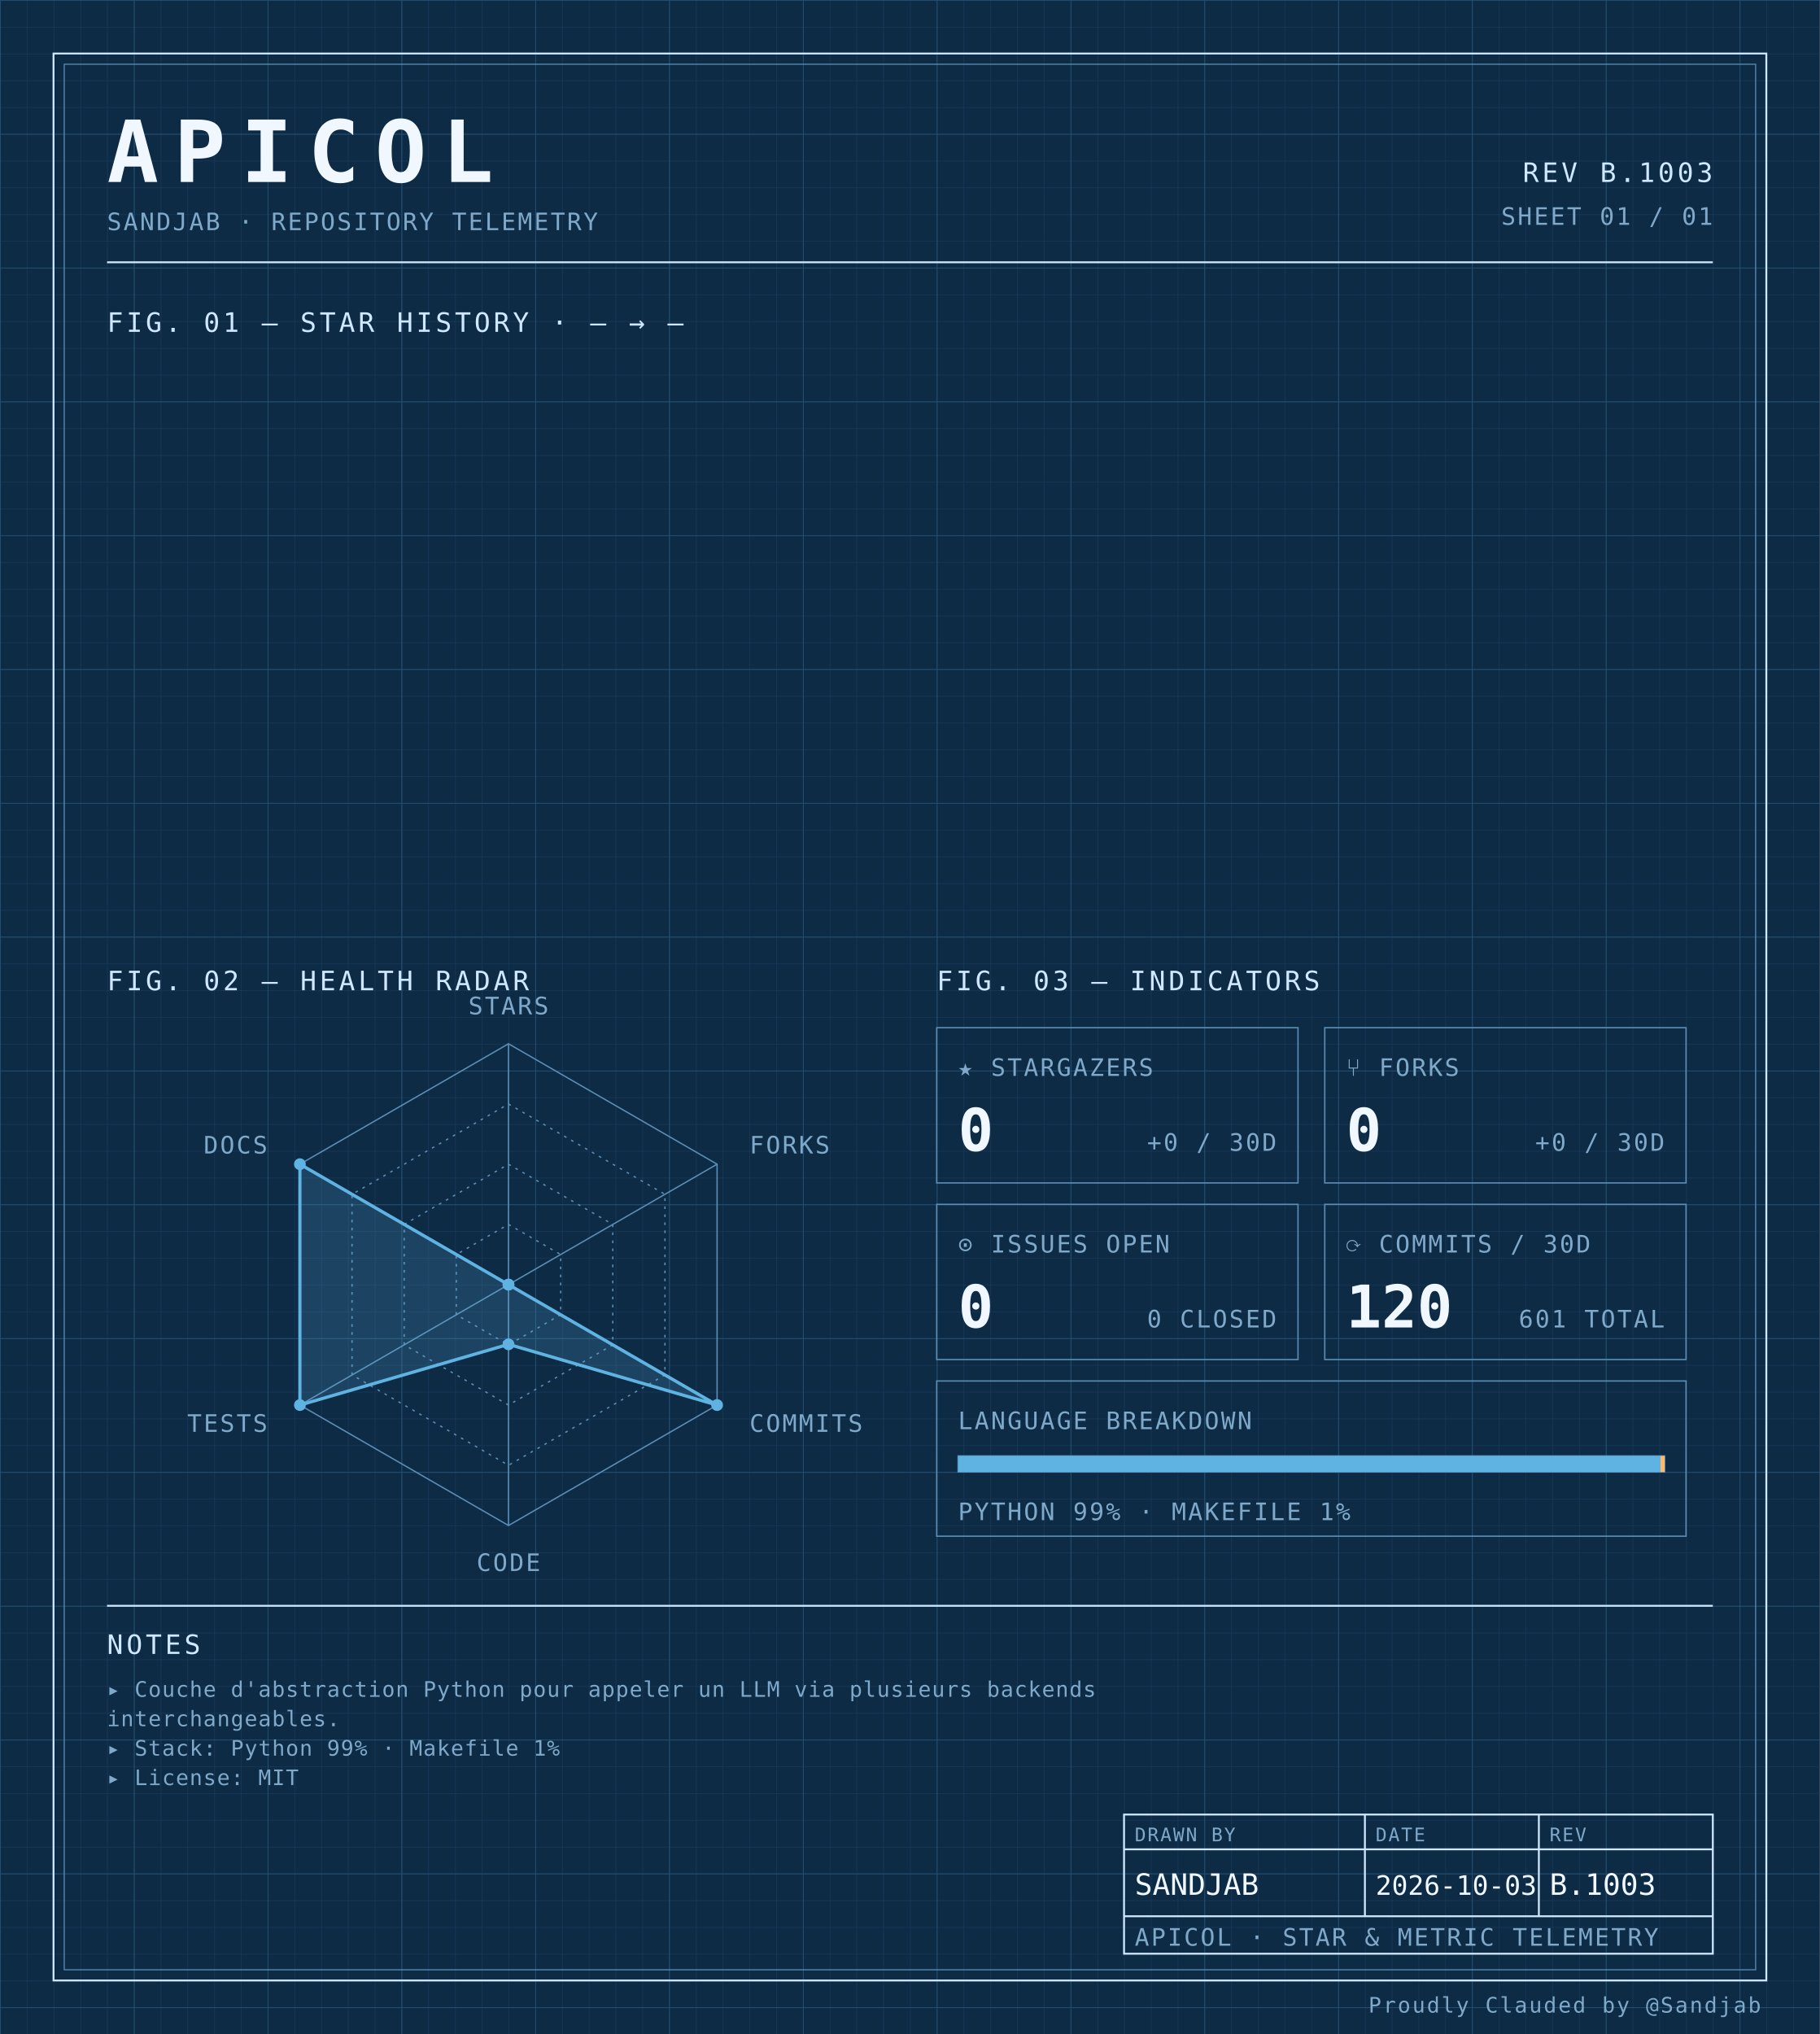
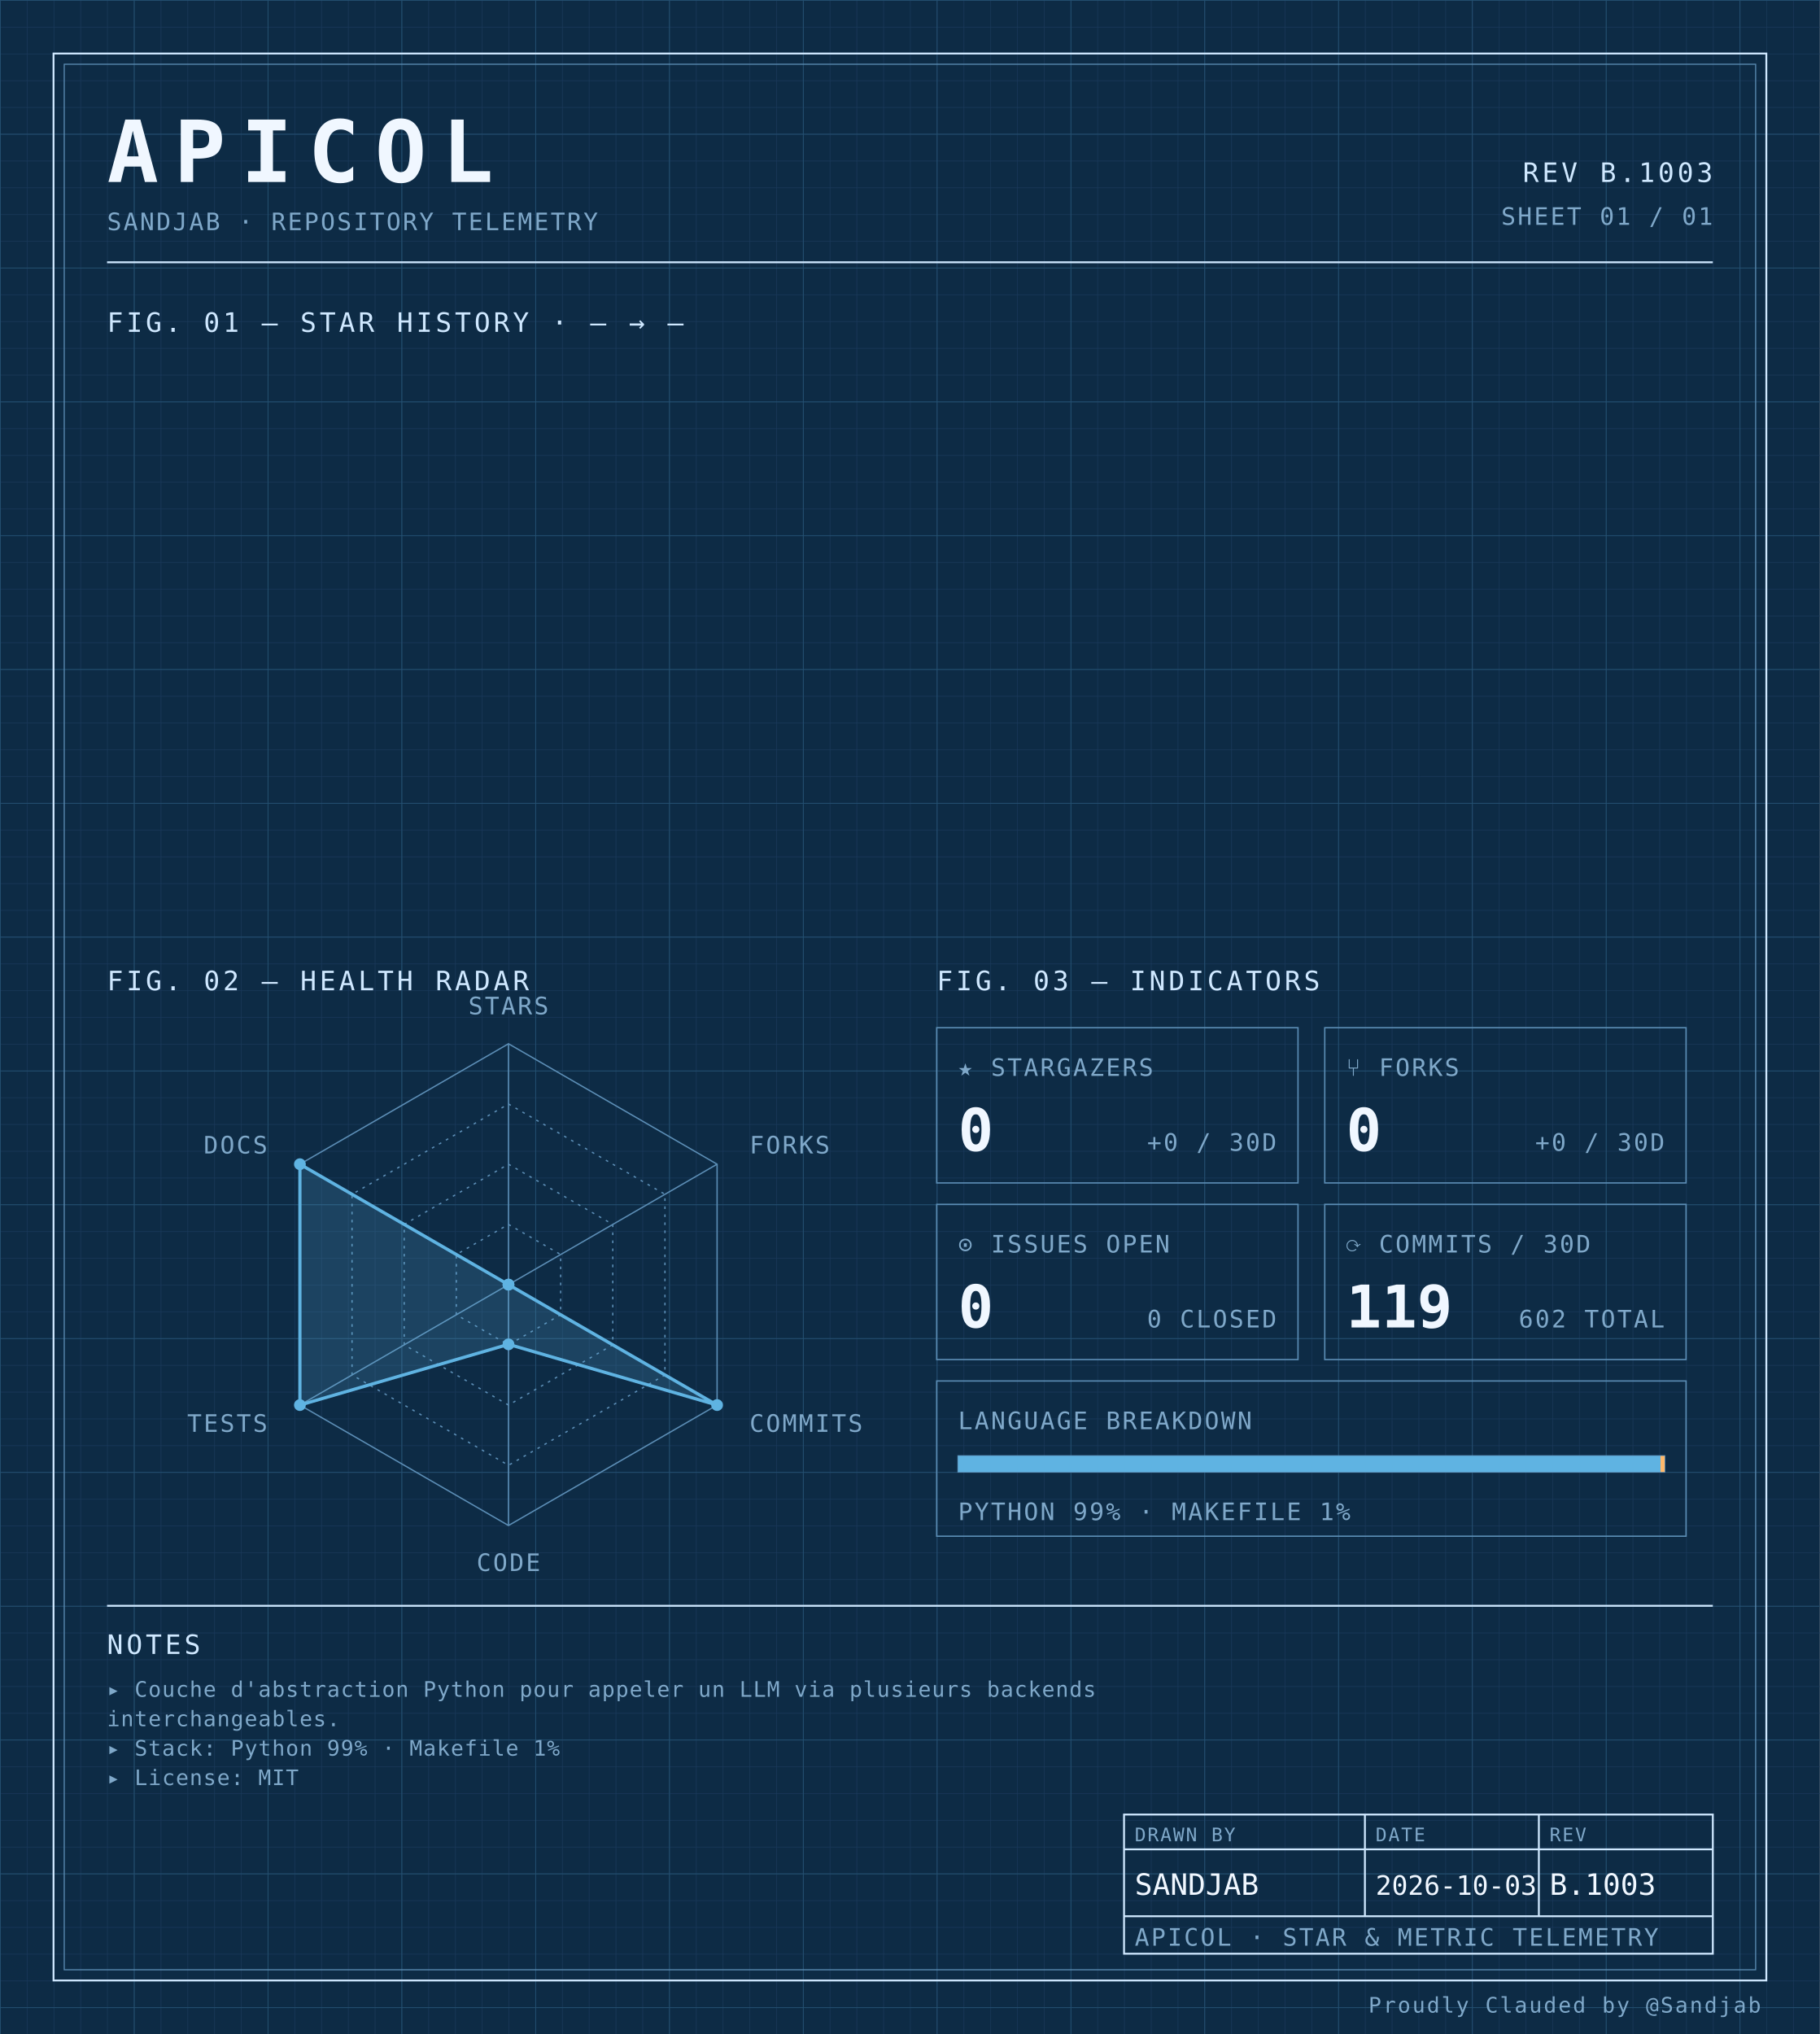
<svg xmlns="http://www.w3.org/2000/svg" width="100%" viewBox="0 0 680 760" role="img">
  <defs>
    <pattern id="grid-fine" width="10" height="10" patternUnits="userSpaceOnUse">
      <path d="M10 0H0V10" fill="none" stroke="#1a3a5c" stroke-width="0.4" />
    </pattern>
    <pattern id="grid-major" width="50" height="50" patternUnits="userSpaceOnUse">
      <path d="M50 0H0V50" fill="none" stroke="#245273" stroke-width="0.5" />
    </pattern>
  </defs>
  <rect x="0" y="0" width="680" height="760" fill="#0d2b45" />
  <rect x="0" y="0" width="680" height="760" fill="url(#grid-fine)" />
  <rect x="0" y="0" width="680" height="760" fill="url(#grid-major)" />
  <rect x="20" y="20" width="640" height="720" fill="none" stroke="#cfe8ff" stroke-width="0.7" />
  <rect x="24" y="24" width="632" height="712" fill="none" stroke="#5b8db5" stroke-width="0.4" />
  <text x="40" y="68" font-family="ui-monospace, 'SF Mono', 'JetBrains Mono', 'Cascadia Code', Consolas, monospace" font-size="32" font-weight="700" fill="#f0f7ff" text-anchor="start" letter-spacing="0.18em">APICOL</text>
  <text x="40" y="86" font-family="ui-monospace, 'SF Mono', 'JetBrains Mono', 'Cascadia Code', Consolas, monospace" font-size="9" font-weight="400" fill="#7fa8c9" text-anchor="start" letter-spacing="0.08em">SANDJAB · REPOSITORY TELEMETRY</text>
  <text x="640" y="68" font-family="ui-monospace, 'SF Mono', 'JetBrains Mono', 'Cascadia Code', Consolas, monospace" font-size="10" font-weight="400" fill="#cfe8ff" text-anchor="end" letter-spacing="0.12em">REV B.1003</text>
  <text x="640" y="84" font-family="ui-monospace, 'SF Mono', 'JetBrains Mono', 'Cascadia Code', Consolas, monospace" font-size="9" font-weight="400" fill="#7fa8c9" text-anchor="end" letter-spacing="0.08em">SHEET 01 / 01</text>
  <line x1="40" y1="98" x2="640" y2="98" stroke="#cfe8ff" stroke-width="0.7" />
  <text x="40" y="124" font-family="ui-monospace, 'SF Mono', 'JetBrains Mono', 'Cascadia Code', Consolas, monospace" font-size="10" font-weight="400" fill="#cfe8ff" text-anchor="start" letter-spacing="0.12em">FIG. 01 — STAR HISTORY · — → —</text>
  <text x="40" y="370" font-family="ui-monospace, 'SF Mono', 'JetBrains Mono', 'Cascadia Code', Consolas, monospace" font-size="10" font-weight="400" fill="#cfe8ff" text-anchor="start" letter-spacing="0.12em">FIG. 02 — HEALTH RADAR</text>
  <g transform="translate(190 480)">
    <polygon points="0.00,-90.00 77.94,-45.00 77.94,45.00 0.00,90.00 -77.94,45.00 -77.94,-45.00" fill="none" stroke="#5b8db5" stroke-width="0.5" />
    <polygon points="0.00,-67.50 58.46,-33.75 58.46,33.75 0.00,67.50 -58.46,33.75 -58.46,-33.75" fill="none" stroke="#5b8db5" stroke-width="0.5" stroke-dasharray="1,2" />
    <polygon points="0.00,-45.00 38.97,-22.50 38.97,22.50 0.00,45.00 -38.97,22.50 -38.97,-22.50" fill="none" stroke="#5b8db5" stroke-width="0.5" stroke-dasharray="1,2" />
    <polygon points="0.00,-22.50 19.49,-11.25 19.49,11.25 0.00,22.50 -19.49,11.25 -19.49,-11.25" fill="none" stroke="#5b8db5" stroke-width="0.5" stroke-dasharray="1,2" />
    <line x1="0" y1="0" x2="0.00" y2="-90.00" stroke="#5b8db5" stroke-width="0.5" />
    <line x1="0" y1="0" x2="77.94" y2="-45.00" stroke="#5b8db5" stroke-width="0.5" />
    <line x1="0" y1="0" x2="77.94" y2="45.00" stroke="#5b8db5" stroke-width="0.5" />
    <line x1="0" y1="0" x2="0.00" y2="90.00" stroke="#5b8db5" stroke-width="0.5" />
    <line x1="0" y1="0" x2="-77.94" y2="45.00" stroke="#5b8db5" stroke-width="0.5" />
    <line x1="0" y1="0" x2="-77.94" y2="-45.00" stroke="#5b8db5" stroke-width="0.5" />
    <polygon points="0.00,0.00 0.00,0.00 77.94,45.00 0.00,22.31 -77.94,45.00 -77.94,-45.00" fill="#5fb3e2" fill-opacity="0.18" stroke="#5fb3e2" stroke-width="1.2" />
    <circle cx="0.00" cy="0.00" r="2.2" fill="#5fb3e2" />
    <circle cx="0.00" cy="0.00" r="2.2" fill="#5fb3e2" />
    <circle cx="77.94" cy="45.00" r="2.2" fill="#5fb3e2" />
    <circle cx="0.00" cy="22.31" r="2.2" fill="#5fb3e2" />
    <circle cx="-77.94" cy="45.00" r="2.2" fill="#5fb3e2" />
    <circle cx="-77.94" cy="-45.00" r="2.2" fill="#5fb3e2" />
    <text x="6.3681633555662356e-15" y="-101" font-family="ui-monospace, 'SF Mono', 'JetBrains Mono', 'Cascadia Code', Consolas, monospace" font-size="9" font-weight="400" fill="#7fa8c9" text-anchor="middle" letter-spacing="0.08em">STARS</text>
    <text x="90.067" y="-49" font-family="ui-monospace, 'SF Mono', 'JetBrains Mono', 'Cascadia Code', Consolas, monospace" font-size="9" font-weight="400" fill="#7fa8c9" text-anchor="start" letter-spacing="0.08em">FORKS</text>
    <text x="90.067" y="55" font-family="ui-monospace, 'SF Mono', 'JetBrains Mono', 'Cascadia Code', Consolas, monospace" font-size="9" font-weight="400" fill="#7fa8c9" text-anchor="start" letter-spacing="0.08em">COMMITS</text>
    <text x="6.3681633555662356e-15" y="107" font-family="ui-monospace, 'SF Mono', 'JetBrains Mono', 'Cascadia Code', Consolas, monospace" font-size="9" font-weight="400" fill="#7fa8c9" text-anchor="middle" letter-spacing="0.08em">CODE</text>
    <text x="-90.067" y="55" font-family="ui-monospace, 'SF Mono', 'JetBrains Mono', 'Cascadia Code', Consolas, monospace" font-size="9" font-weight="400" fill="#7fa8c9" text-anchor="end" letter-spacing="0.08em">TESTS</text>
    <text x="-90.067" y="-49" font-family="ui-monospace, 'SF Mono', 'JetBrains Mono', 'Cascadia Code', Consolas, monospace" font-size="9" font-weight="400" fill="#7fa8c9" text-anchor="end" letter-spacing="0.08em">DOCS</text>
  </g>
  <text x="350" y="370" font-family="ui-monospace, 'SF Mono', 'JetBrains Mono', 'Cascadia Code', Consolas, monospace" font-size="10" font-weight="400" fill="#cfe8ff" text-anchor="start" letter-spacing="0.12em">FIG. 03 — INDICATORS</text>
  <rect x="350" y="384" width="135" height="58" fill="none" stroke="#5b8db5" stroke-width="0.5" />
  <text x="358" y="402" font-family="ui-monospace, 'SF Mono', 'JetBrains Mono', 'Cascadia Code', Consolas, monospace" font-size="9" font-weight="400" fill="#7fa8c9" text-anchor="start" letter-spacing="0.08em">★ STARGAZERS</text>
  <text x="358" y="430" font-family="ui-monospace, 'SF Mono', 'JetBrains Mono', 'Cascadia Code', Consolas, monospace" font-size="22" font-weight="700" fill="#f0f7ff" text-anchor="start" letter-spacing="normal">0</text>
  <text x="477" y="430" font-family="ui-monospace, 'SF Mono', 'JetBrains Mono', 'Cascadia Code', Consolas, monospace" font-size="9" font-weight="400" fill="#7fa8c9" text-anchor="end" letter-spacing="0.08em">+0 / 30D</text>
  <rect x="495" y="384" width="135" height="58" fill="none" stroke="#5b8db5" stroke-width="0.5" />
  <text x="503" y="402" font-family="ui-monospace, 'SF Mono', 'JetBrains Mono', 'Cascadia Code', Consolas, monospace" font-size="9" font-weight="400" fill="#7fa8c9" text-anchor="start" letter-spacing="0.08em">⑂ FORKS</text>
  <text x="503" y="430" font-family="ui-monospace, 'SF Mono', 'JetBrains Mono', 'Cascadia Code', Consolas, monospace" font-size="22" font-weight="700" fill="#f0f7ff" text-anchor="start" letter-spacing="normal">0</text>
  <text x="622" y="430" font-family="ui-monospace, 'SF Mono', 'JetBrains Mono', 'Cascadia Code', Consolas, monospace" font-size="9" font-weight="400" fill="#7fa8c9" text-anchor="end" letter-spacing="0.08em">+0 / 30D</text>
  <rect x="350" y="450" width="135" height="58" fill="none" stroke="#5b8db5" stroke-width="0.5" />
  <text x="358" y="468" font-family="ui-monospace, 'SF Mono', 'JetBrains Mono', 'Cascadia Code', Consolas, monospace" font-size="9" font-weight="400" fill="#7fa8c9" text-anchor="start" letter-spacing="0.08em">⊙ ISSUES OPEN</text>
  <text x="358" y="496" font-family="ui-monospace, 'SF Mono', 'JetBrains Mono', 'Cascadia Code', Consolas, monospace" font-size="22" font-weight="700" fill="#f0f7ff" text-anchor="start" letter-spacing="normal">0</text>
  <text x="477" y="496" font-family="ui-monospace, 'SF Mono', 'JetBrains Mono', 'Cascadia Code', Consolas, monospace" font-size="9" font-weight="400" fill="#7fa8c9" text-anchor="end" letter-spacing="0.08em">0 CLOSED</text>
  <rect x="495" y="450" width="135" height="58" fill="none" stroke="#5b8db5" stroke-width="0.5" />
  <text x="503" y="468" font-family="ui-monospace, 'SF Mono', 'JetBrains Mono', 'Cascadia Code', Consolas, monospace" font-size="9" font-weight="400" fill="#7fa8c9" text-anchor="start" letter-spacing="0.08em">⟳ COMMITS / 30D</text>
-   <text x="503" y="496" font-family="ui-monospace, 'SF Mono', 'JetBrains Mono', 'Cascadia Code', Consolas, monospace" font-size="22" font-weight="700" fill="#f0f7ff" text-anchor="start" letter-spacing="normal">120</text>
-   <text x="622" y="496" font-family="ui-monospace, 'SF Mono', 'JetBrains Mono', 'Cascadia Code', Consolas, monospace" font-size="9" font-weight="400" fill="#7fa8c9" text-anchor="end" letter-spacing="0.08em">601 TOTAL</text>
+   <text x="503" y="496" font-family="ui-monospace, 'SF Mono', 'JetBrains Mono', 'Cascadia Code', Consolas, monospace" font-size="22" font-weight="700" fill="#f0f7ff" text-anchor="start" letter-spacing="normal">119</text>
+   <text x="622" y="496" font-family="ui-monospace, 'SF Mono', 'JetBrains Mono', 'Cascadia Code', Consolas, monospace" font-size="9" font-weight="400" fill="#7fa8c9" text-anchor="end" letter-spacing="0.08em">602 TOTAL</text>
  <rect x="350" y="516" width="280" height="58" fill="none" stroke="#5b8db5" stroke-width="0.5" />
  <text x="358" y="534" font-family="ui-monospace, 'SF Mono', 'JetBrains Mono', 'Cascadia Code', Consolas, monospace" font-size="9" font-weight="400" fill="#7fa8c9" text-anchor="start" letter-spacing="0.08em">LANGUAGE BREAKDOWN</text>
  <rect x="358" y="544" width="264" height="6" fill="none" stroke="#5b8db5" stroke-width="0.5" />
  <rect x="358" y="544" width="262.46" height="6" fill="#5fb3e2" />
  <rect x="620.456" y="544" width="1.54" height="6" fill="#ffb96b" />
  <text x="358" y="568" font-family="ui-monospace, 'SF Mono', 'JetBrains Mono', 'Cascadia Code', Consolas, monospace" font-size="9" font-weight="400" fill="#7fa8c9" text-anchor="start" letter-spacing="0.08em">PYTHON 99% · MAKEFILE 1%</text>
  <line x1="40" y1="600" x2="640" y2="600" stroke="#cfe8ff" stroke-width="0.7" />
  <text x="40" y="618" font-family="ui-monospace, 'SF Mono', 'JetBrains Mono', 'Cascadia Code', Consolas, monospace" font-size="10" font-weight="400" fill="#cfe8ff" text-anchor="start" letter-spacing="0.12em">NOTES</text>
  <text x="40" y="634" font-family="ui-monospace, 'SF Mono', 'JetBrains Mono', 'Cascadia Code', Consolas, monospace" font-size="8" font-weight="400" fill="#7fa8c9" text-anchor="start" letter-spacing="0.04em">▸ Couche d'abstraction Python pour appeler un LLM via plusieurs backends</text>
  <text x="40" y="645" font-family="ui-monospace, 'SF Mono', 'JetBrains Mono', 'Cascadia Code', Consolas, monospace" font-size="8" font-weight="400" fill="#7fa8c9" text-anchor="start" letter-spacing="0.04em">  interchangeables.</text>
  <text x="40" y="656" font-family="ui-monospace, 'SF Mono', 'JetBrains Mono', 'Cascadia Code', Consolas, monospace" font-size="8" font-weight="400" fill="#7fa8c9" text-anchor="start" letter-spacing="0.04em">▸ Stack: Python 99% · Makefile 1%</text>
  <text x="40" y="667" font-family="ui-monospace, 'SF Mono', 'JetBrains Mono', 'Cascadia Code', Consolas, monospace" font-size="8" font-weight="400" fill="#7fa8c9" text-anchor="start" letter-spacing="0.04em">▸ License: MIT</text>
  <rect x="420" y="678" width="220" height="52" fill="none" stroke="#cfe8ff" stroke-width="0.7" />
  <line x1="420" y1="691" x2="640" y2="691" stroke="#cfe8ff" stroke-width="0.7" />
  <line x1="420" y1="716" x2="640" y2="716" stroke="#cfe8ff" stroke-width="0.7" />
  <line x1="510" y1="678" x2="510" y2="716" stroke="#cfe8ff" stroke-width="0.7" />
  <line x1="575" y1="678" x2="575" y2="716" stroke="#cfe8ff" stroke-width="0.7" />
  <text x="424" y="688" font-family="ui-monospace, 'SF Mono', 'JetBrains Mono', 'Cascadia Code', Consolas, monospace" font-size="7" font-weight="400" fill="#7fa8c9" text-anchor="start" letter-spacing="0.08em">DRAWN BY</text>
  <text x="514" y="688" font-family="ui-monospace, 'SF Mono', 'JetBrains Mono', 'Cascadia Code', Consolas, monospace" font-size="7" font-weight="400" fill="#7fa8c9" text-anchor="start" letter-spacing="0.08em">DATE</text>
  <text x="579" y="688" font-family="ui-monospace, 'SF Mono', 'JetBrains Mono', 'Cascadia Code', Consolas, monospace" font-size="7" font-weight="400" fill="#7fa8c9" text-anchor="start" letter-spacing="0.08em">REV</text>
  <text x="424" y="708" font-family="ui-monospace, 'SF Mono', 'JetBrains Mono', 'Cascadia Code', Consolas, monospace" font-size="11" font-weight="400" fill="#f0f7ff" text-anchor="start" letter-spacing="normal">SANDJAB</text>
  <text x="514" y="708" font-family="ui-monospace, 'SF Mono', 'JetBrains Mono', 'Cascadia Code', Consolas, monospace" font-size="10" font-weight="400" fill="#f0f7ff" text-anchor="start" letter-spacing="normal">2026-10-03</text>
  <text x="579" y="708" font-family="ui-monospace, 'SF Mono', 'JetBrains Mono', 'Cascadia Code', Consolas, monospace" font-size="11" font-weight="400" fill="#f0f7ff" text-anchor="start" letter-spacing="normal">B.1003</text>
  <text x="424" y="727" font-family="ui-monospace, 'SF Mono', 'JetBrains Mono', 'Cascadia Code', Consolas, monospace" font-size="9" font-weight="400" fill="#7fa8c9" text-anchor="start" letter-spacing="0.08em">APICOL · STAR &amp; METRIC TELEMETRY</text>
  <text x="658" y="752" font-family="ui-monospace, 'SF Mono', 'JetBrains Mono', 'Cascadia Code', Consolas, monospace" font-size="8" font-weight="400" fill="#7fa8c9" text-anchor="end" letter-spacing="0.08em">Proudly Clauded by @Sandjab</text>
</svg>
